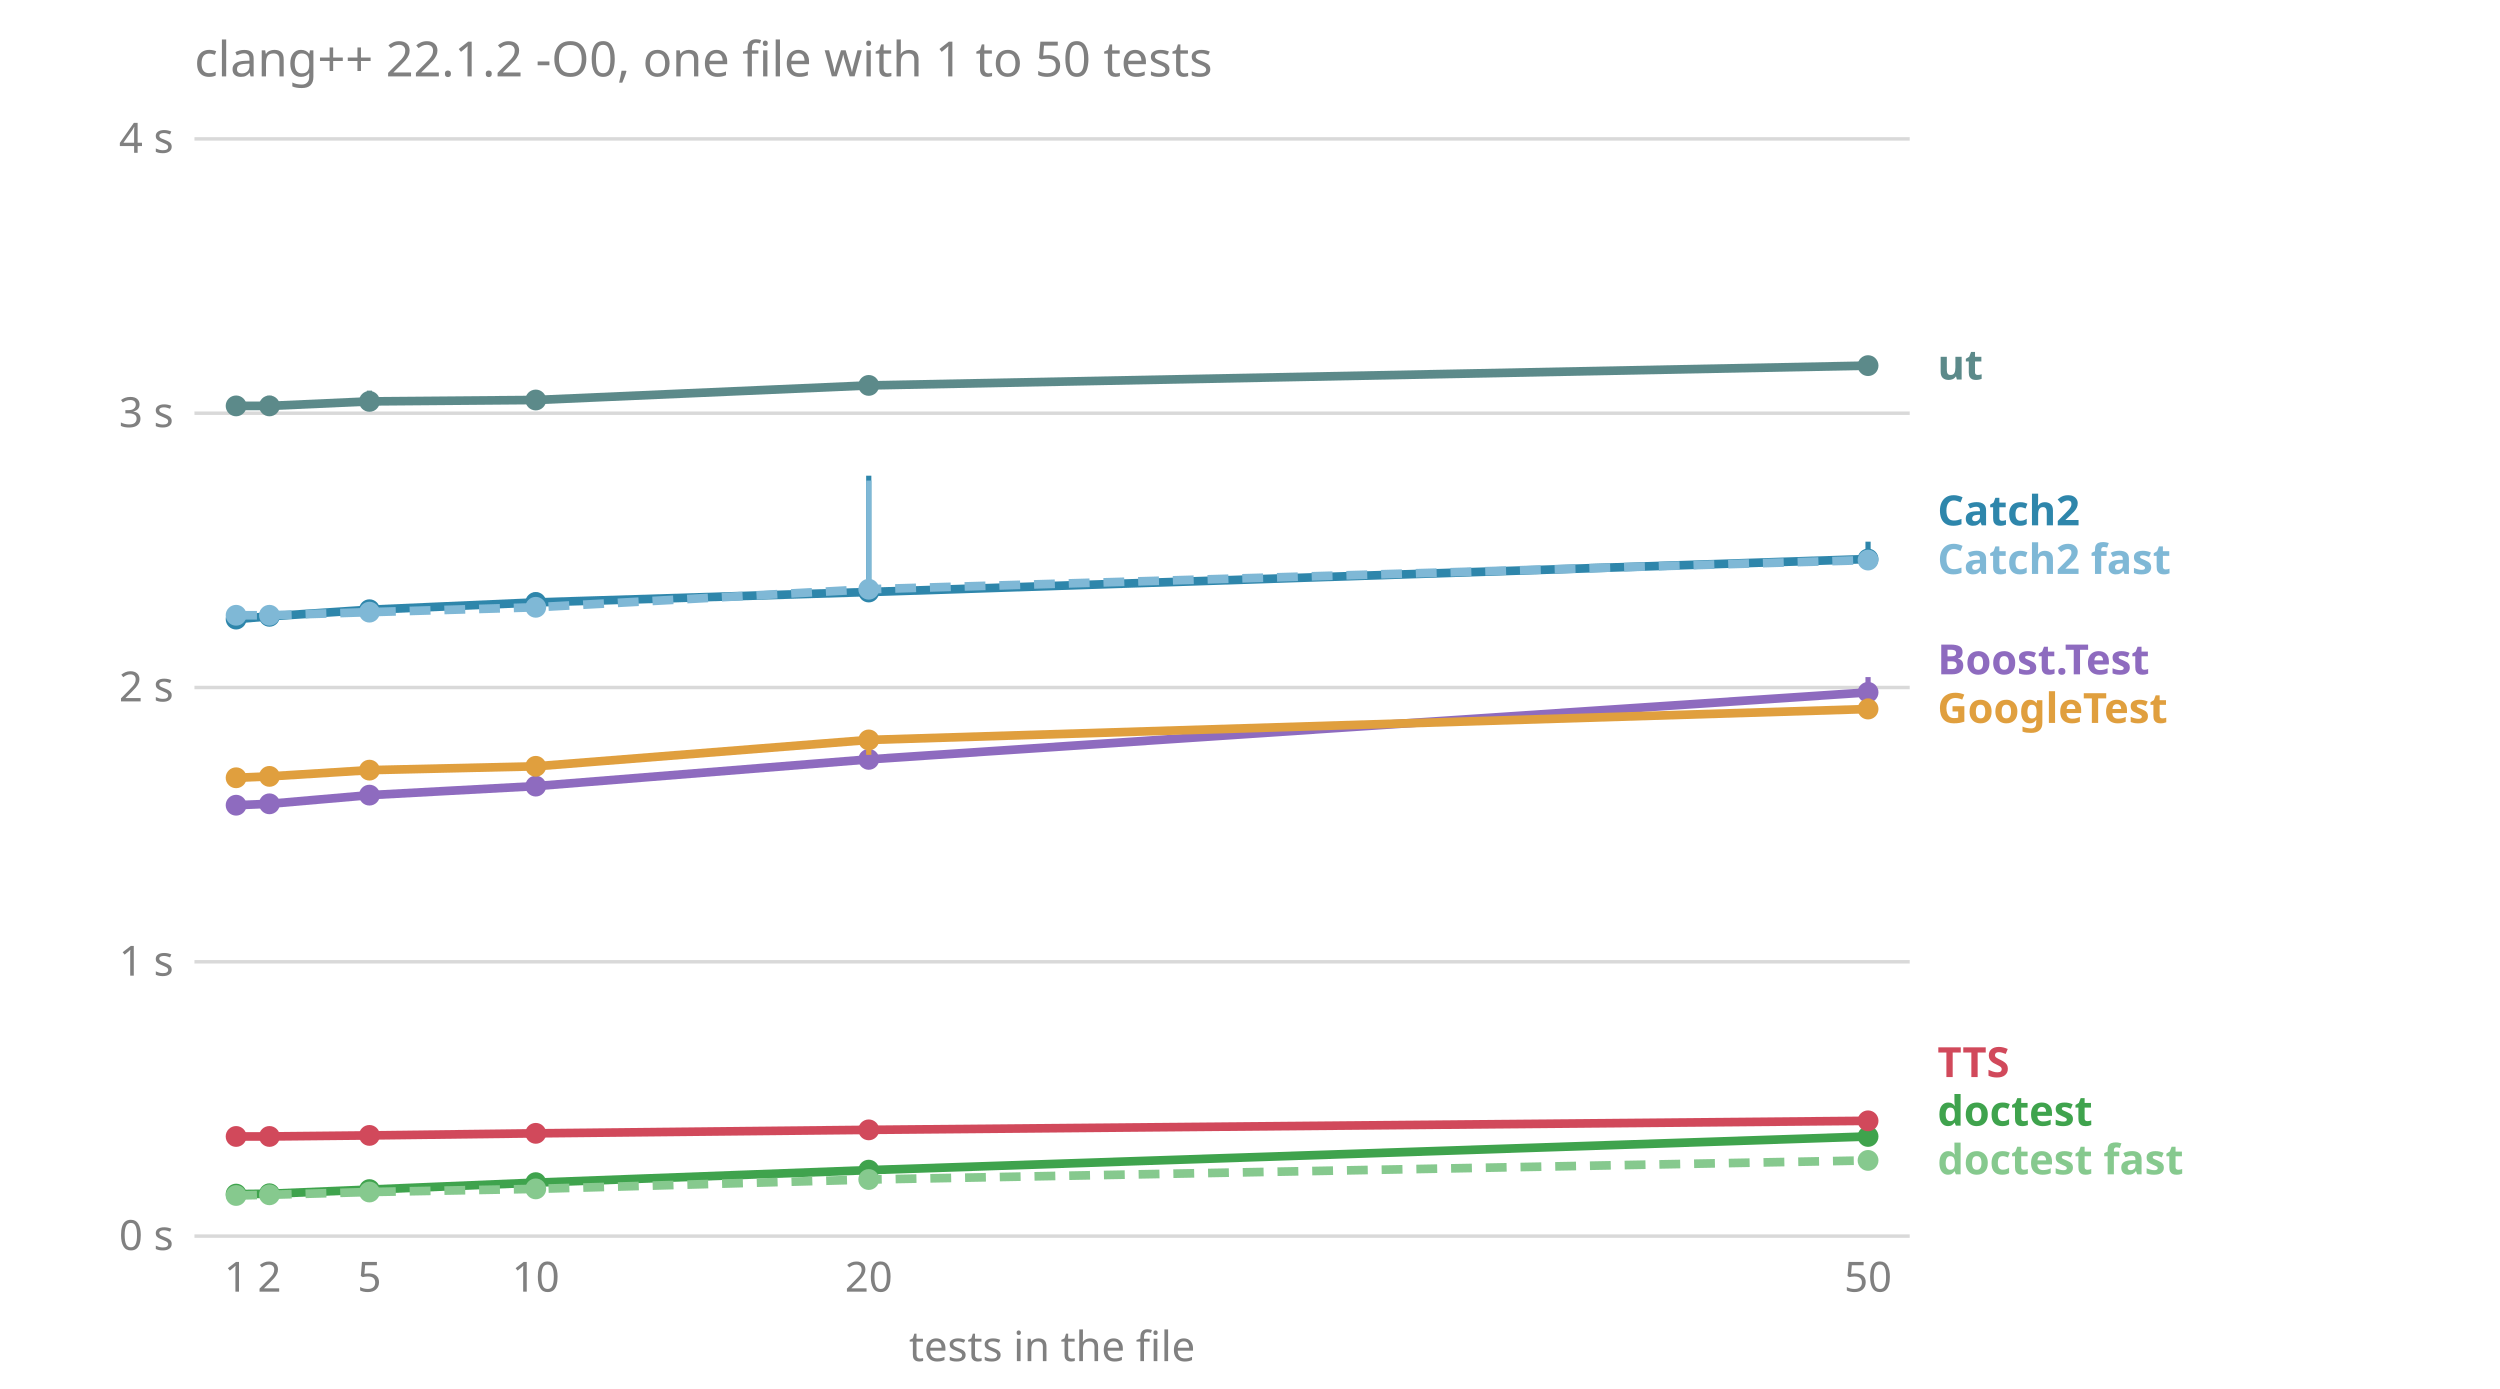
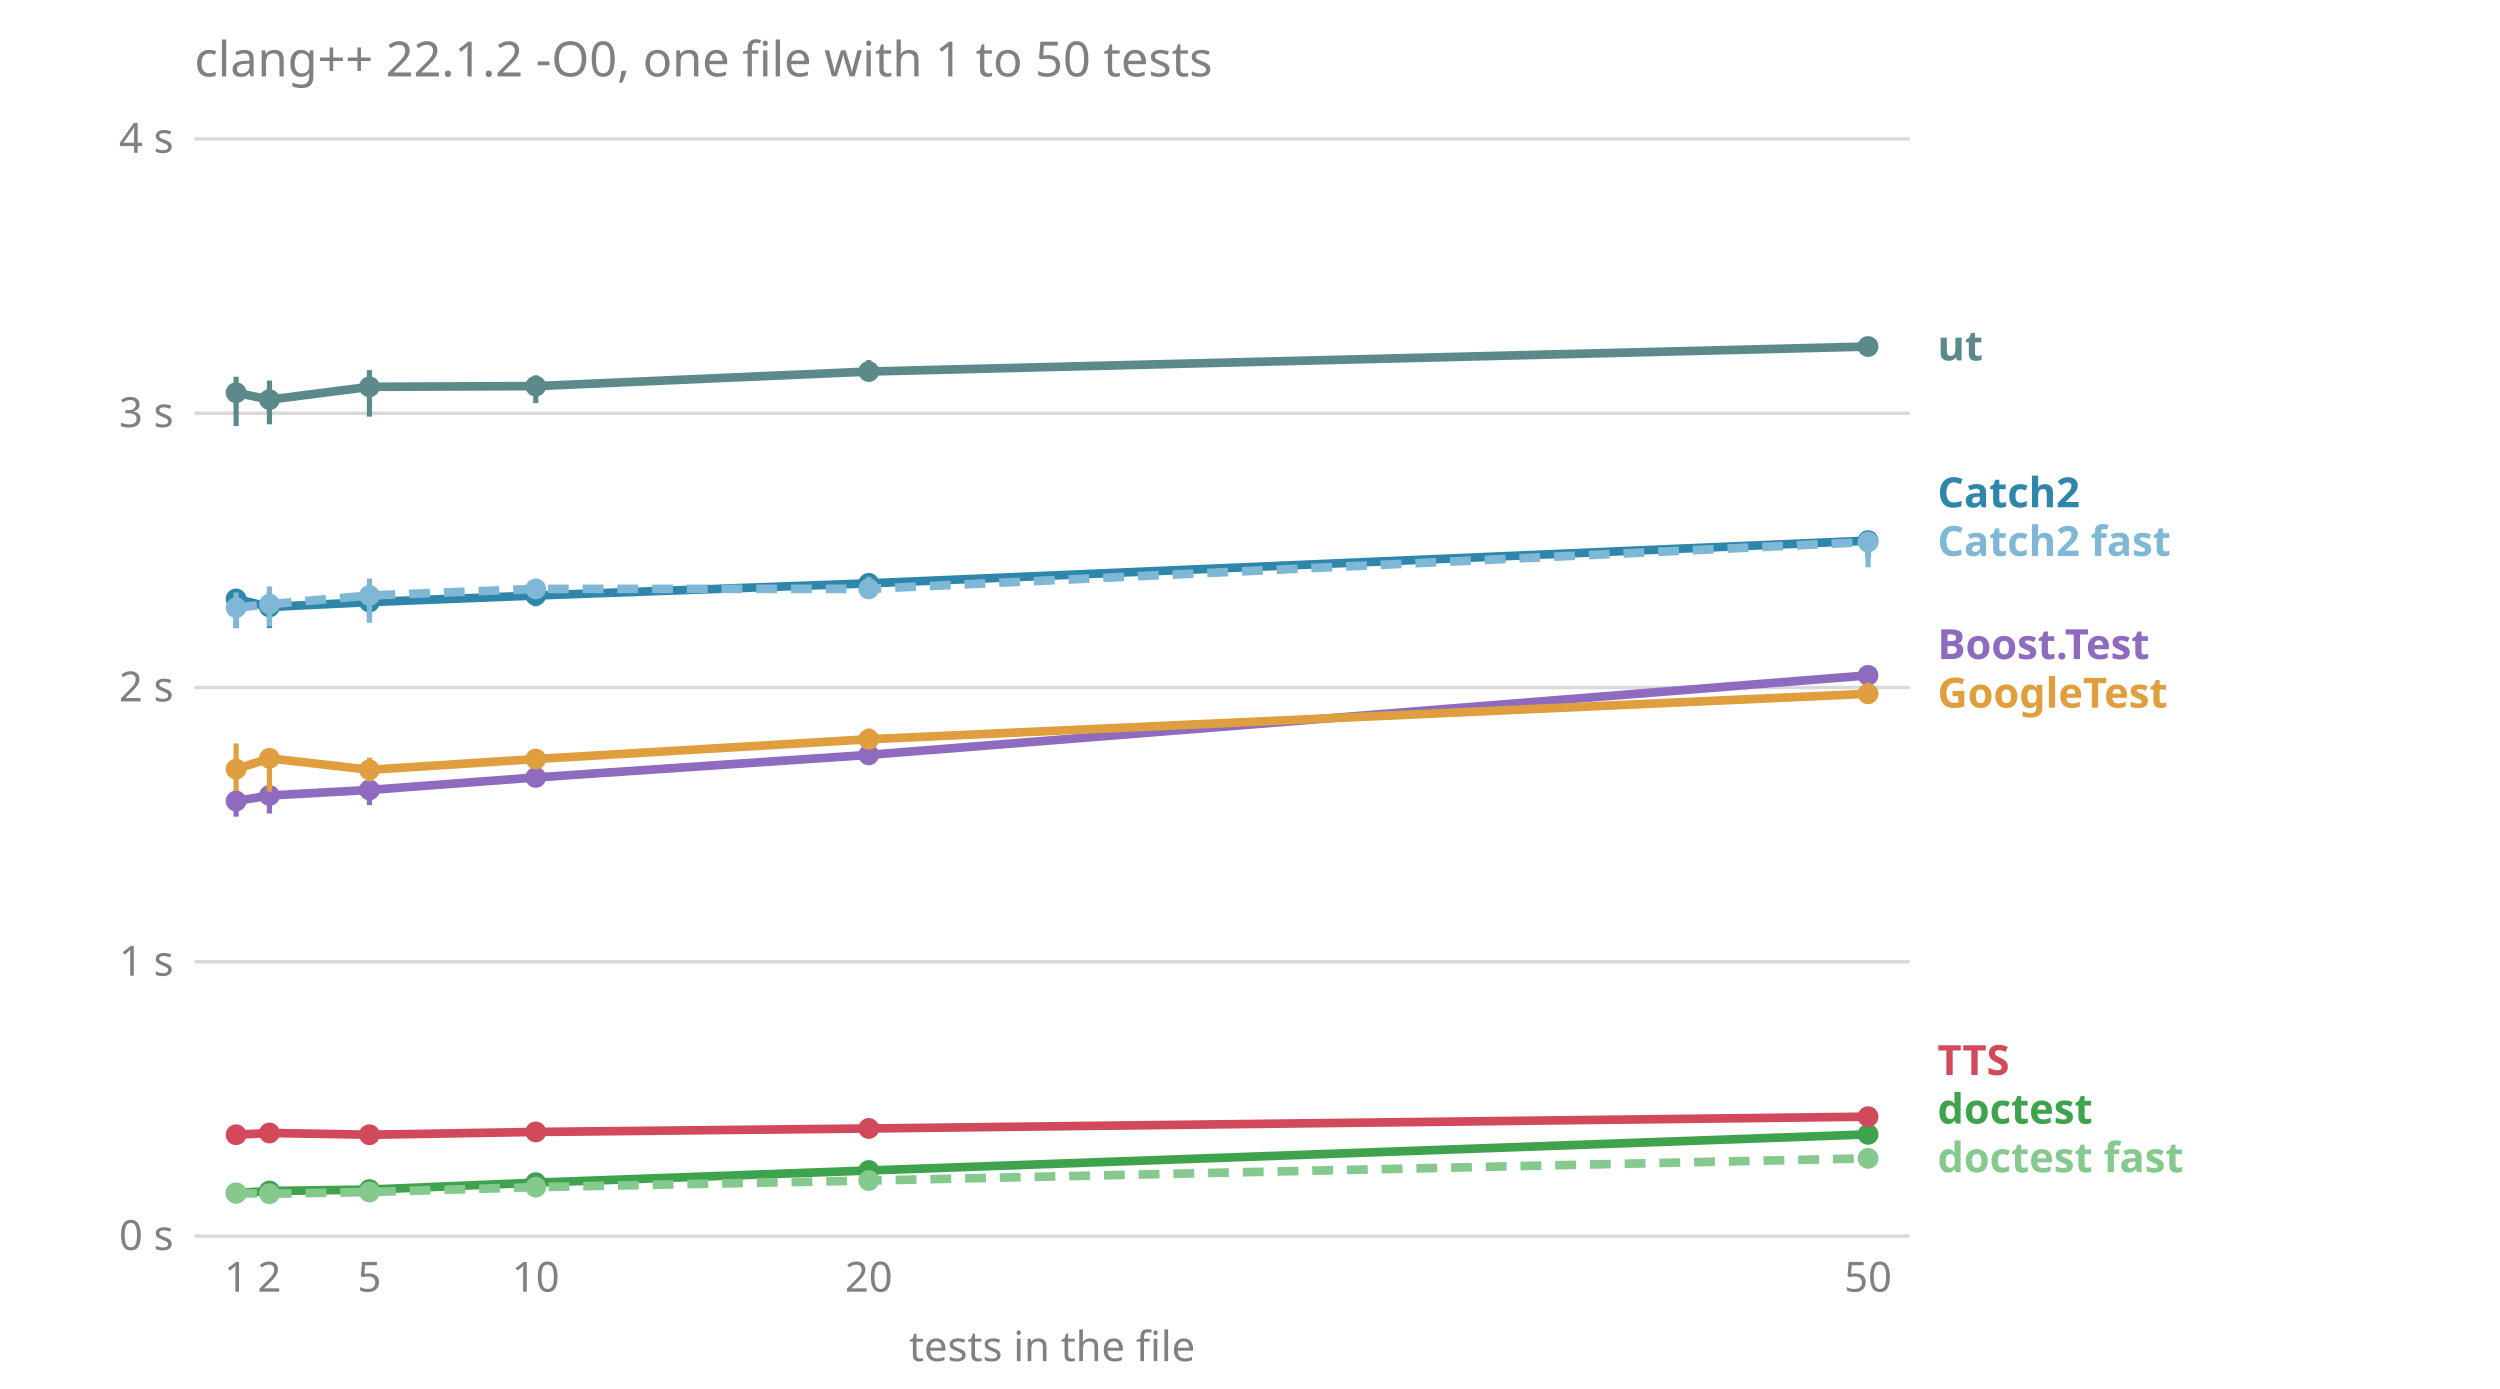
<svg xmlns="http://www.w3.org/2000/svg" viewBox="0 0 720 400" font-family="sans-serif" font-size="12">
  <text x="56.0" y="22.0" fill="#808080" font-size="14">clang++ 22.1.2 -O0, one file with 1 to 50 tests</text>
  <line x1="56.0" x2="550.0" y1="356.0" y2="356.0" stroke="#808080" stroke-opacity="0.3" />
  <text x="50.0" y="360.0" fill="#808080" text-anchor="end">0 s</text>
  <line x1="56.0" x2="550.0" y1="277.0" y2="277.0" stroke="#808080" stroke-opacity="0.3" />
  <text x="50.0" y="281.0" fill="#808080" text-anchor="end">1 s</text>
  <line x1="56.0" x2="550.0" y1="198.0" y2="198.0" stroke="#808080" stroke-opacity="0.3" />
  <text x="50.0" y="202.0" fill="#808080" text-anchor="end">2 s</text>
  <line x1="56.0" x2="550.0" y1="119.0" y2="119.0" stroke="#808080" stroke-opacity="0.3" />
  <text x="50.0" y="123.0" fill="#808080" text-anchor="end">3 s</text>
  <line x1="56.0" x2="550.0" y1="40.0" y2="40.0" stroke="#808080" stroke-opacity="0.3" />
  <text x="50.0" y="44.0" fill="#808080" text-anchor="end">4 s</text>
  <text x="68.0" y="372.0" fill="#808080" text-anchor="middle">1</text>
  <text x="77.6" y="372.0" fill="#808080" text-anchor="middle">2</text>
  <text x="106.4" y="372.0" fill="#808080" text-anchor="middle">5</text>
  <text x="154.3" y="372.0" fill="#808080" text-anchor="middle">10</text>
  <text x="250.2" y="372.0" fill="#808080" text-anchor="middle">20</text>
  <text x="538.0" y="372.0" fill="#808080" text-anchor="middle">50</text>
  <text x="303.0" y="392.0" fill="#808080" text-anchor="middle">tests in the file</text>
-   <text x="558.0" y="338.2" fill="#86c98e" font-weight="bold">doctest fast</text>
-   <text x="558.0" y="324.2" fill="#3fa34d" font-weight="bold">doctest</text>
-   <text x="558.0" y="310.2" fill="#d1495b" font-weight="bold">TTS</text>
-   <text x="558.0" y="208.2" fill="#e09f3e" font-weight="bold">GoogleTest</text>
-   <text x="558.0" y="194.2" fill="#8e6bbf" font-weight="bold">Boost.Test</text>
-   <text x="558.0" y="165.3" fill="#7fb8d6" font-weight="bold">Catch2 fast</text>
-   <text x="558.0" y="151.3" fill="#2e86ab" font-weight="bold">Catch2</text>
-   <text x="558.0" y="109.3" fill="#5c8a8a" font-weight="bold">ut</text>
-   <polyline points="68.0,231.9 77.6,231.5 106.4,229.0 154.3,226.4 250.2,218.7 538.0,199.4" fill="none" stroke="#8e6bbf" stroke-width="2.5" />
-   <line x1="68.0" x2="68.0" y1="232.4" y2="231.3" stroke="#8e6bbf" stroke-width="1.5" />
-   <circle cx="68.0" cy="231.9" r="3" fill="#8e6bbf" />
-   <line x1="77.6" x2="77.6" y1="231.8" y2="231.0" stroke="#8e6bbf" stroke-width="1.5" />
-   <circle cx="77.6" cy="231.5" r="3" fill="#8e6bbf" />
-   <line x1="106.4" x2="106.4" y1="230.2" y2="228.1" stroke="#8e6bbf" stroke-width="1.5" />
-   <circle cx="106.4" cy="229.0" r="3" fill="#8e6bbf" />
-   <line x1="154.3" x2="154.3" y1="228.7" y2="224.7" stroke="#8e6bbf" stroke-width="1.5" />
-   <circle cx="154.3" cy="226.4" r="3" fill="#8e6bbf" />
-   <line x1="250.2" x2="250.2" y1="219.9" y2="218.5" stroke="#8e6bbf" stroke-width="1.5" />
-   <circle cx="250.2" cy="218.7" r="3" fill="#8e6bbf" />
-   <line x1="538.0" x2="538.0" y1="200.3" y2="195.0" stroke="#8e6bbf" stroke-width="1.5" />
-   <circle cx="538.0" cy="199.4" r="3" fill="#8e6bbf" />
-   <polyline points="68.0,178.3 77.6,177.5 106.4,175.6 154.3,173.5 250.2,170.5 538.0,161.0" fill="none" stroke="#2e86ab" stroke-width="2.5" />
-   <line x1="68.0" x2="68.0" y1="178.6" y2="176.8" stroke="#2e86ab" stroke-width="1.5" />
-   <circle cx="68.0" cy="178.3" r="3" fill="#2e86ab" />
-   <line x1="77.6" x2="77.6" y1="177.8" y2="175.0" stroke="#2e86ab" stroke-width="1.5" />
-   <circle cx="77.6" cy="177.5" r="3" fill="#2e86ab" />
-   <line x1="106.4" x2="106.4" y1="178.5" y2="173.6" stroke="#2e86ab" stroke-width="1.5" />
-   <circle cx="106.4" cy="175.6" r="3" fill="#2e86ab" />
-   <line x1="154.3" x2="154.3" y1="174.5" y2="170.7" stroke="#2e86ab" stroke-width="1.5" />
-   <circle cx="154.3" cy="173.5" r="3" fill="#2e86ab" />
-   <line x1="250.2" x2="250.2" y1="171.3" y2="137.0" stroke="#2e86ab" stroke-width="1.5" />
-   <circle cx="250.2" cy="170.5" r="3" fill="#2e86ab" />
-   <line x1="538.0" x2="538.0" y1="161.3" y2="156.0" stroke="#2e86ab" stroke-width="1.5" />
-   <circle cx="538.0" cy="161.0" r="3" fill="#2e86ab" />
-   <polyline points="68.0,177.2 77.6,177.2 106.4,176.3 154.3,174.9 250.2,169.7 538.0,161.3" fill="none" stroke="#7fb8d6" stroke-width="2.5" stroke-dasharray="6 4" />
-   <line x1="68.0" x2="68.0" y1="178.3" y2="177.1" stroke="#7fb8d6" stroke-width="1.5" />
-   <circle cx="68.0" cy="177.2" r="3" fill="#7fb8d6" />
-   <line x1="77.6" x2="77.6" y1="178.4" y2="175.7" stroke="#7fb8d6" stroke-width="1.5" />
-   <circle cx="77.6" cy="177.2" r="3" fill="#7fb8d6" />
-   <line x1="106.4" x2="106.4" y1="176.4" y2="175.1" stroke="#7fb8d6" stroke-width="1.5" />
-   <circle cx="106.4" cy="176.3" r="3" fill="#7fb8d6" />
-   <line x1="154.3" x2="154.3" y1="175.1" y2="172.8" stroke="#7fb8d6" stroke-width="1.5" />
-   <circle cx="154.3" cy="174.9" r="3" fill="#7fb8d6" />
-   <line x1="250.2" x2="250.2" y1="171.5" y2="138.4" stroke="#7fb8d6" stroke-width="1.5" />
-   <circle cx="250.2" cy="169.7" r="3" fill="#7fb8d6" />
-   <line x1="538.0" x2="538.0" y1="161.9" y2="160.3" stroke="#7fb8d6" stroke-width="1.5" />
-   <circle cx="538.0" cy="161.3" r="3" fill="#7fb8d6" />
-   <polyline points="68.0,343.9 77.6,343.8 106.4,342.6 154.3,340.6 250.2,337.0 538.0,327.3" fill="none" stroke="#3fa34d" stroke-width="2.5" />
-   <line x1="68.0" x2="68.0" y1="344.1" y2="343.9" stroke="#3fa34d" stroke-width="1.5" />
-   <circle cx="68.0" cy="343.9" r="3" fill="#3fa34d" />
-   <line x1="77.6" x2="77.6" y1="343.8" y2="343.6" stroke="#3fa34d" stroke-width="1.5" />
-   <circle cx="77.6" cy="343.8" r="3" fill="#3fa34d" />
-   <line x1="106.4" x2="106.4" y1="342.7" y2="342.6" stroke="#3fa34d" stroke-width="1.5" />
+   <text x="558.0" y="337.6" fill="#86c98e" font-weight="bold">doctest fast</text>
+   <text x="558.0" y="323.6" fill="#3fa34d" font-weight="bold">doctest</text>
+   <text x="558.0" y="309.6" fill="#d1495b" font-weight="bold">TTS</text>
+   <text x="558.0" y="203.8" fill="#e09f3e" font-weight="bold">GoogleTest</text>
+   <text x="558.0" y="189.8" fill="#8e6bbf" font-weight="bold">Boost.Test</text>
+   <text x="558.0" y="160.1" fill="#7fb8d6" font-weight="bold">Catch2 fast</text>
+   <text x="558.0" y="146.1" fill="#2e86ab" font-weight="bold">Catch2</text>
+   <text x="558.0" y="103.8" fill="#5c8a8a" font-weight="bold">ut</text>
+   <polyline points="68.0,230.7 77.6,229.1 106.4,227.5 154.3,223.9 250.2,217.4 538.0,194.5" fill="none" stroke="#8e6bbf" stroke-width="2.5" />
+   <line x1="68.0" x2="68.0" y1="235.2" y2="227.4" stroke="#8e6bbf" stroke-width="1.5" />
+   <circle cx="68.0" cy="230.7" r="3" fill="#8e6bbf" />
+   <line x1="77.6" x2="77.6" y1="234.3" y2="228.7" stroke="#8e6bbf" stroke-width="1.5" />
+   <circle cx="77.6" cy="229.1" r="3" fill="#8e6bbf" />
+   <line x1="106.4" x2="106.4" y1="231.9" y2="226.6" stroke="#8e6bbf" stroke-width="1.5" />
+   <circle cx="106.4" cy="227.5" r="3" fill="#8e6bbf" />
+   <line x1="154.3" x2="154.3" y1="224.5" y2="221.0" stroke="#8e6bbf" stroke-width="1.5" />
+   <circle cx="154.3" cy="223.9" r="3" fill="#8e6bbf" />
+   <line x1="250.2" x2="250.2" y1="219.2" y2="216.9" stroke="#8e6bbf" stroke-width="1.5" />
+   <circle cx="250.2" cy="217.4" r="3" fill="#8e6bbf" />
+   <line x1="538.0" x2="538.0" y1="197.8" y2="194.0" stroke="#8e6bbf" stroke-width="1.5" />
+   <circle cx="538.0" cy="194.5" r="3" fill="#8e6bbf" />
+   <polyline points="68.0,172.5 77.6,174.8 106.4,173.4 154.3,171.5 250.2,168.0 538.0,155.7" fill="none" stroke="#2e86ab" stroke-width="2.5" />
+   <line x1="68.0" x2="68.0" y1="180.9" y2="169.7" stroke="#2e86ab" stroke-width="1.5" />
+   <circle cx="68.0" cy="172.5" r="3" fill="#2e86ab" />
+   <line x1="77.6" x2="77.6" y1="180.9" y2="170.3" stroke="#2e86ab" stroke-width="1.5" />
+   <circle cx="77.6" cy="174.8" r="3" fill="#2e86ab" />
+   <line x1="106.4" x2="106.4" y1="178.9" y2="171.0" stroke="#2e86ab" stroke-width="1.5" />
+   <circle cx="106.4" cy="173.4" r="3" fill="#2e86ab" />
+   <line x1="154.3" x2="154.3" y1="174.6" y2="167.4" stroke="#2e86ab" stroke-width="1.5" />
+   <circle cx="154.3" cy="171.5" r="3" fill="#2e86ab" />
+   <line x1="250.2" x2="250.2" y1="169.3" y2="167.4" stroke="#2e86ab" stroke-width="1.5" />
+   <circle cx="250.2" cy="168.0" r="3" fill="#2e86ab" />
+   <line x1="538.0" x2="538.0" y1="160.6" y2="154.8" stroke="#2e86ab" stroke-width="1.5" />
+   <circle cx="538.0" cy="155.7" r="3" fill="#2e86ab" />
+   <polyline points="68.0,175.0 77.6,174.0 106.4,171.5 154.3,169.6 250.2,169.6 538.0,156.1" fill="none" stroke="#7fb8d6" stroke-width="2.5" stroke-dasharray="6 4" />
+   <line x1="68.0" x2="68.0" y1="180.8" y2="170.6" stroke="#7fb8d6" stroke-width="1.5" />
+   <circle cx="68.0" cy="175.0" r="3" fill="#7fb8d6" />
+   <line x1="77.6" x2="77.6" y1="180.4" y2="168.9" stroke="#7fb8d6" stroke-width="1.5" />
+   <circle cx="77.6" cy="174.0" r="3" fill="#7fb8d6" />
+   <line x1="106.4" x2="106.4" y1="179.4" y2="166.6" stroke="#7fb8d6" stroke-width="1.5" />
+   <circle cx="106.4" cy="171.5" r="3" fill="#7fb8d6" />
+   <line x1="154.3" x2="154.3" y1="172.2" y2="168.8" stroke="#7fb8d6" stroke-width="1.5" />
+   <circle cx="154.3" cy="169.6" r="3" fill="#7fb8d6" />
+   <line x1="250.2" x2="250.2" y1="170.5" y2="166.1" stroke="#7fb8d6" stroke-width="1.5" />
+   <circle cx="250.2" cy="169.6" r="3" fill="#7fb8d6" />
+   <line x1="538.0" x2="538.0" y1="163.4" y2="155.1" stroke="#7fb8d6" stroke-width="1.5" />
+   <circle cx="538.0" cy="156.1" r="3" fill="#7fb8d6" />
+   <polyline points="68.0,343.6 77.6,343.0 106.4,342.6 154.3,340.6 250.2,337.1 538.0,326.7" fill="none" stroke="#3fa34d" stroke-width="2.5" />
+   <line x1="68.0" x2="68.0" y1="344.3" y2="343.0" stroke="#3fa34d" stroke-width="1.5" />
+   <circle cx="68.0" cy="343.6" r="3" fill="#3fa34d" />
+   <line x1="77.6" x2="77.6" y1="343.9" y2="342.9" stroke="#3fa34d" stroke-width="1.5" />
+   <circle cx="77.6" cy="343.0" r="3" fill="#3fa34d" />
+   <line x1="106.4" x2="106.4" y1="342.8" y2="342.0" stroke="#3fa34d" stroke-width="1.5" />
  <circle cx="106.4" cy="342.6" r="3" fill="#3fa34d" />
-   <line x1="154.3" x2="154.3" y1="341.1" y2="340.4" stroke="#3fa34d" stroke-width="1.5" />
+   <line x1="154.3" x2="154.3" y1="341.0" y2="340.3" stroke="#3fa34d" stroke-width="1.5" />
  <circle cx="154.3" cy="340.6" r="3" fill="#3fa34d" />
-   <line x1="250.2" x2="250.2" y1="337.4" y2="336.8" stroke="#3fa34d" stroke-width="1.5" />
-   <circle cx="250.2" cy="337.0" r="3" fill="#3fa34d" />
-   <line x1="538.0" x2="538.0" y1="327.4" y2="326.1" stroke="#3fa34d" stroke-width="1.5" />
-   <circle cx="538.0" cy="327.3" r="3" fill="#3fa34d" />
-   <polyline points="68.0,344.3 77.6,344.1 106.4,343.3 154.3,342.4 250.2,339.7 538.0,334.2" fill="none" stroke="#86c98e" stroke-width="2.5" stroke-dasharray="6 4" />
-   <line x1="68.0" x2="68.0" y1="344.4" y2="344.2" stroke="#86c98e" stroke-width="1.5" />
-   <circle cx="68.0" cy="344.3" r="3" fill="#86c98e" />
-   <line x1="77.6" x2="77.6" y1="344.1" y2="344.0" stroke="#86c98e" stroke-width="1.5" />
-   <circle cx="77.6" cy="344.1" r="3" fill="#86c98e" />
-   <line x1="106.4" x2="106.4" y1="343.5" y2="343.3" stroke="#86c98e" stroke-width="1.5" />
+   <line x1="250.2" x2="250.2" y1="337.1" y2="337.0" stroke="#3fa34d" stroke-width="1.5" />
+   <circle cx="250.2" cy="337.1" r="3" fill="#3fa34d" />
+   <line x1="538.0" x2="538.0" y1="327.0" y2="326.4" stroke="#3fa34d" stroke-width="1.5" />
+   <circle cx="538.0" cy="326.7" r="3" fill="#3fa34d" />
+   <polyline points="68.0,343.6 77.6,343.8 106.4,343.3 154.3,341.9 250.2,340.0 538.0,333.6" fill="none" stroke="#86c98e" stroke-width="2.5" stroke-dasharray="6 4" />
+   <line x1="68.0" x2="68.0" y1="344.6" y2="343.6" stroke="#86c98e" stroke-width="1.5" />
+   <circle cx="68.0" cy="343.6" r="3" fill="#86c98e" />
+   <line x1="77.6" x2="77.6" y1="344.3" y2="343.2" stroke="#86c98e" stroke-width="1.5" />
+   <circle cx="77.6" cy="343.8" r="3" fill="#86c98e" />
+   <line x1="106.4" x2="106.4" y1="343.8" y2="342.9" stroke="#86c98e" stroke-width="1.5" />
  <circle cx="106.4" cy="343.3" r="3" fill="#86c98e" />
-   <line x1="154.3" x2="154.3" y1="342.6" y2="342.3" stroke="#86c98e" stroke-width="1.5" />
-   <circle cx="154.3" cy="342.4" r="3" fill="#86c98e" />
-   <line x1="250.2" x2="250.2" y1="340.1" y2="339.2" stroke="#86c98e" stroke-width="1.5" />
-   <circle cx="250.2" cy="339.7" r="3" fill="#86c98e" />
-   <line x1="538.0" x2="538.0" y1="334.5" y2="333.8" stroke="#86c98e" stroke-width="1.5" />
-   <circle cx="538.0" cy="334.2" r="3" fill="#86c98e" />
-   <polyline points="68.0,224.0 77.6,223.6 106.4,221.8 154.3,220.7 250.2,213.1 538.0,204.2" fill="none" stroke="#e09f3e" stroke-width="2.5" />
-   <line x1="68.0" x2="68.0" y1="224.1" y2="223.3" stroke="#e09f3e" stroke-width="1.5" />
-   <circle cx="68.0" cy="224.0" r="3" fill="#e09f3e" />
-   <line x1="77.6" x2="77.6" y1="224.6" y2="222.1" stroke="#e09f3e" stroke-width="1.5" />
-   <circle cx="77.6" cy="223.6" r="3" fill="#e09f3e" />
-   <line x1="106.4" x2="106.4" y1="223.4" y2="219.9" stroke="#e09f3e" stroke-width="1.5" />
-   <circle cx="106.4" cy="221.8" r="3" fill="#e09f3e" />
-   <line x1="154.3" x2="154.3" y1="221.0" y2="218.3" stroke="#e09f3e" stroke-width="1.5" />
-   <circle cx="154.3" cy="220.7" r="3" fill="#e09f3e" />
-   <line x1="250.2" x2="250.2" y1="217.4" y2="212.4" stroke="#e09f3e" stroke-width="1.5" />
-   <circle cx="250.2" cy="213.1" r="3" fill="#e09f3e" />
-   <line x1="538.0" x2="538.0" y1="205.1" y2="201.2" stroke="#e09f3e" stroke-width="1.5" />
-   <circle cx="538.0" cy="204.2" r="3" fill="#e09f3e" />
-   <polyline points="68.0,327.3 77.6,327.3 106.4,327.0 154.3,326.4 250.2,325.4 538.0,322.8" fill="none" stroke="#d1495b" stroke-width="2.5" />
-   <line x1="68.0" x2="68.0" y1="327.3" y2="327.2" stroke="#d1495b" stroke-width="1.5" />
-   <circle cx="68.0" cy="327.3" r="3" fill="#d1495b" />
-   <line x1="77.6" x2="77.6" y1="327.3" y2="327.2" stroke="#d1495b" stroke-width="1.5" />
-   <circle cx="77.6" cy="327.3" r="3" fill="#d1495b" />
-   <line x1="106.4" x2="106.4" y1="327.0" y2="326.6" stroke="#d1495b" stroke-width="1.5" />
-   <circle cx="106.4" cy="327.0" r="3" fill="#d1495b" />
-   <line x1="154.3" x2="154.3" y1="326.7" y2="326.1" stroke="#d1495b" stroke-width="1.5" />
-   <circle cx="154.3" cy="326.4" r="3" fill="#d1495b" />
-   <line x1="250.2" x2="250.2" y1="325.5" y2="325.2" stroke="#d1495b" stroke-width="1.5" />
-   <circle cx="250.2" cy="325.4" r="3" fill="#d1495b" />
-   <line x1="538.0" x2="538.0" y1="323.1" y2="322.4" stroke="#d1495b" stroke-width="1.5" />
-   <circle cx="538.0" cy="322.8" r="3" fill="#d1495b" />
-   <polyline points="68.0,116.9 77.6,116.9 106.4,115.6 154.3,115.2 250.2,111.0 538.0,105.3" fill="none" stroke="#5c8a8a" stroke-width="2.5" />
-   <line x1="68.0" x2="68.0" y1="117.0" y2="114.3" stroke="#5c8a8a" stroke-width="1.5" />
-   <circle cx="68.0" cy="116.9" r="3" fill="#5c8a8a" />
-   <line x1="77.6" x2="77.6" y1="117.7" y2="114.0" stroke="#5c8a8a" stroke-width="1.5" />
-   <circle cx="77.6" cy="116.9" r="3" fill="#5c8a8a" />
-   <line x1="106.4" x2="106.4" y1="118.2" y2="112.5" stroke="#5c8a8a" stroke-width="1.5" />
-   <circle cx="106.4" cy="115.6" r="3" fill="#5c8a8a" />
-   <line x1="154.3" x2="154.3" y1="116.4" y2="113.0" stroke="#5c8a8a" stroke-width="1.5" />
-   <circle cx="154.3" cy="115.2" r="3" fill="#5c8a8a" />
-   <line x1="250.2" x2="250.2" y1="111.4" y2="110.1" stroke="#5c8a8a" stroke-width="1.5" />
-   <circle cx="250.2" cy="111.0" r="3" fill="#5c8a8a" />
-   <line x1="538.0" x2="538.0" y1="106.4" y2="104.2" stroke="#5c8a8a" stroke-width="1.5" />
-   <circle cx="538.0" cy="105.3" r="3" fill="#5c8a8a" />
+   <line x1="154.3" x2="154.3" y1="342.2" y2="341.6" stroke="#86c98e" stroke-width="1.5" />
+   <circle cx="154.3" cy="341.9" r="3" fill="#86c98e" />
+   <line x1="250.2" x2="250.2" y1="340.1" y2="339.5" stroke="#86c98e" stroke-width="1.5" />
+   <circle cx="250.2" cy="340.0" r="3" fill="#86c98e" />
+   <line x1="538.0" x2="538.0" y1="333.7" y2="333.5" stroke="#86c98e" stroke-width="1.5" />
+   <circle cx="538.0" cy="333.6" r="3" fill="#86c98e" />
+   <polyline points="68.0,221.5 77.6,218.4 106.4,221.7 154.3,218.6 250.2,212.9 538.0,199.8" fill="none" stroke="#e09f3e" stroke-width="2.5" />
+   <line x1="68.0" x2="68.0" y1="227.8" y2="214.1" stroke="#e09f3e" stroke-width="1.5" />
+   <circle cx="68.0" cy="221.5" r="3" fill="#e09f3e" />
+   <line x1="77.6" x2="77.6" y1="228.0" y2="216.0" stroke="#e09f3e" stroke-width="1.5" />
+   <circle cx="77.6" cy="218.4" r="3" fill="#e09f3e" />
+   <line x1="106.4" x2="106.4" y1="225.1" y2="218.2" stroke="#e09f3e" stroke-width="1.5" />
+   <circle cx="106.4" cy="221.7" r="3" fill="#e09f3e" />
+   <line x1="154.3" x2="154.3" y1="219.6" y2="218.1" stroke="#e09f3e" stroke-width="1.5" />
+   <circle cx="154.3" cy="218.6" r="3" fill="#e09f3e" />
+   <line x1="250.2" x2="250.2" y1="213.8" y2="209.8" stroke="#e09f3e" stroke-width="1.5" />
+   <circle cx="250.2" cy="212.9" r="3" fill="#e09f3e" />
+   <line x1="538.0" x2="538.0" y1="202.1" y2="196.6" stroke="#e09f3e" stroke-width="1.5" />
+   <circle cx="538.0" cy="199.8" r="3" fill="#e09f3e" />
+   <polyline points="68.0,326.8 77.6,326.3 106.4,326.8 154.3,326.0 250.2,325.0 538.0,321.6" fill="none" stroke="#d1495b" stroke-width="2.5" />
+   <line x1="68.0" x2="68.0" y1="328.1" y2="326.3" stroke="#d1495b" stroke-width="1.5" />
+   <circle cx="68.0" cy="326.8" r="3" fill="#d1495b" />
+   <line x1="77.6" x2="77.6" y1="327.7" y2="326.0" stroke="#d1495b" stroke-width="1.5" />
+   <circle cx="77.6" cy="326.3" r="3" fill="#d1495b" />
+   <line x1="106.4" x2="106.4" y1="327.3" y2="326.0" stroke="#d1495b" stroke-width="1.5" />
+   <circle cx="106.4" cy="326.8" r="3" fill="#d1495b" />
+   <line x1="154.3" x2="154.3" y1="326.2" y2="325.6" stroke="#d1495b" stroke-width="1.5" />
+   <circle cx="154.3" cy="326.0" r="3" fill="#d1495b" />
+   <line x1="250.2" x2="250.2" y1="325.3" y2="324.8" stroke="#d1495b" stroke-width="1.5" />
+   <circle cx="250.2" cy="325.0" r="3" fill="#d1495b" />
+   <line x1="538.0" x2="538.0" y1="322.3" y2="320.5" stroke="#d1495b" stroke-width="1.5" />
+   <circle cx="538.0" cy="321.6" r="3" fill="#d1495b" />
+   <polyline points="68.0,113.1 77.6,115.1 106.4,111.4 154.3,111.2 250.2,107.0 538.0,99.8" fill="none" stroke="#5c8a8a" stroke-width="2.5" />
+   <line x1="68.0" x2="68.0" y1="122.7" y2="108.5" stroke="#5c8a8a" stroke-width="1.5" />
+   <circle cx="68.0" cy="113.1" r="3" fill="#5c8a8a" />
+   <line x1="77.6" x2="77.6" y1="122.2" y2="109.6" stroke="#5c8a8a" stroke-width="1.5" />
+   <circle cx="77.6" cy="115.1" r="3" fill="#5c8a8a" />
+   <line x1="106.4" x2="106.4" y1="120.0" y2="106.6" stroke="#5c8a8a" stroke-width="1.5" />
+   <circle cx="106.4" cy="111.4" r="3" fill="#5c8a8a" />
+   <line x1="154.3" x2="154.3" y1="116.1" y2="108.1" stroke="#5c8a8a" stroke-width="1.5" />
+   <circle cx="154.3" cy="111.2" r="3" fill="#5c8a8a" />
+   <line x1="250.2" x2="250.2" y1="107.2" y2="103.7" stroke="#5c8a8a" stroke-width="1.5" />
+   <circle cx="250.2" cy="107.0" r="3" fill="#5c8a8a" />
+   <line x1="538.0" x2="538.0" y1="100.5" y2="98.1" stroke="#5c8a8a" stroke-width="1.5" />
+   <circle cx="538.0" cy="99.8" r="3" fill="#5c8a8a" />
</svg>
